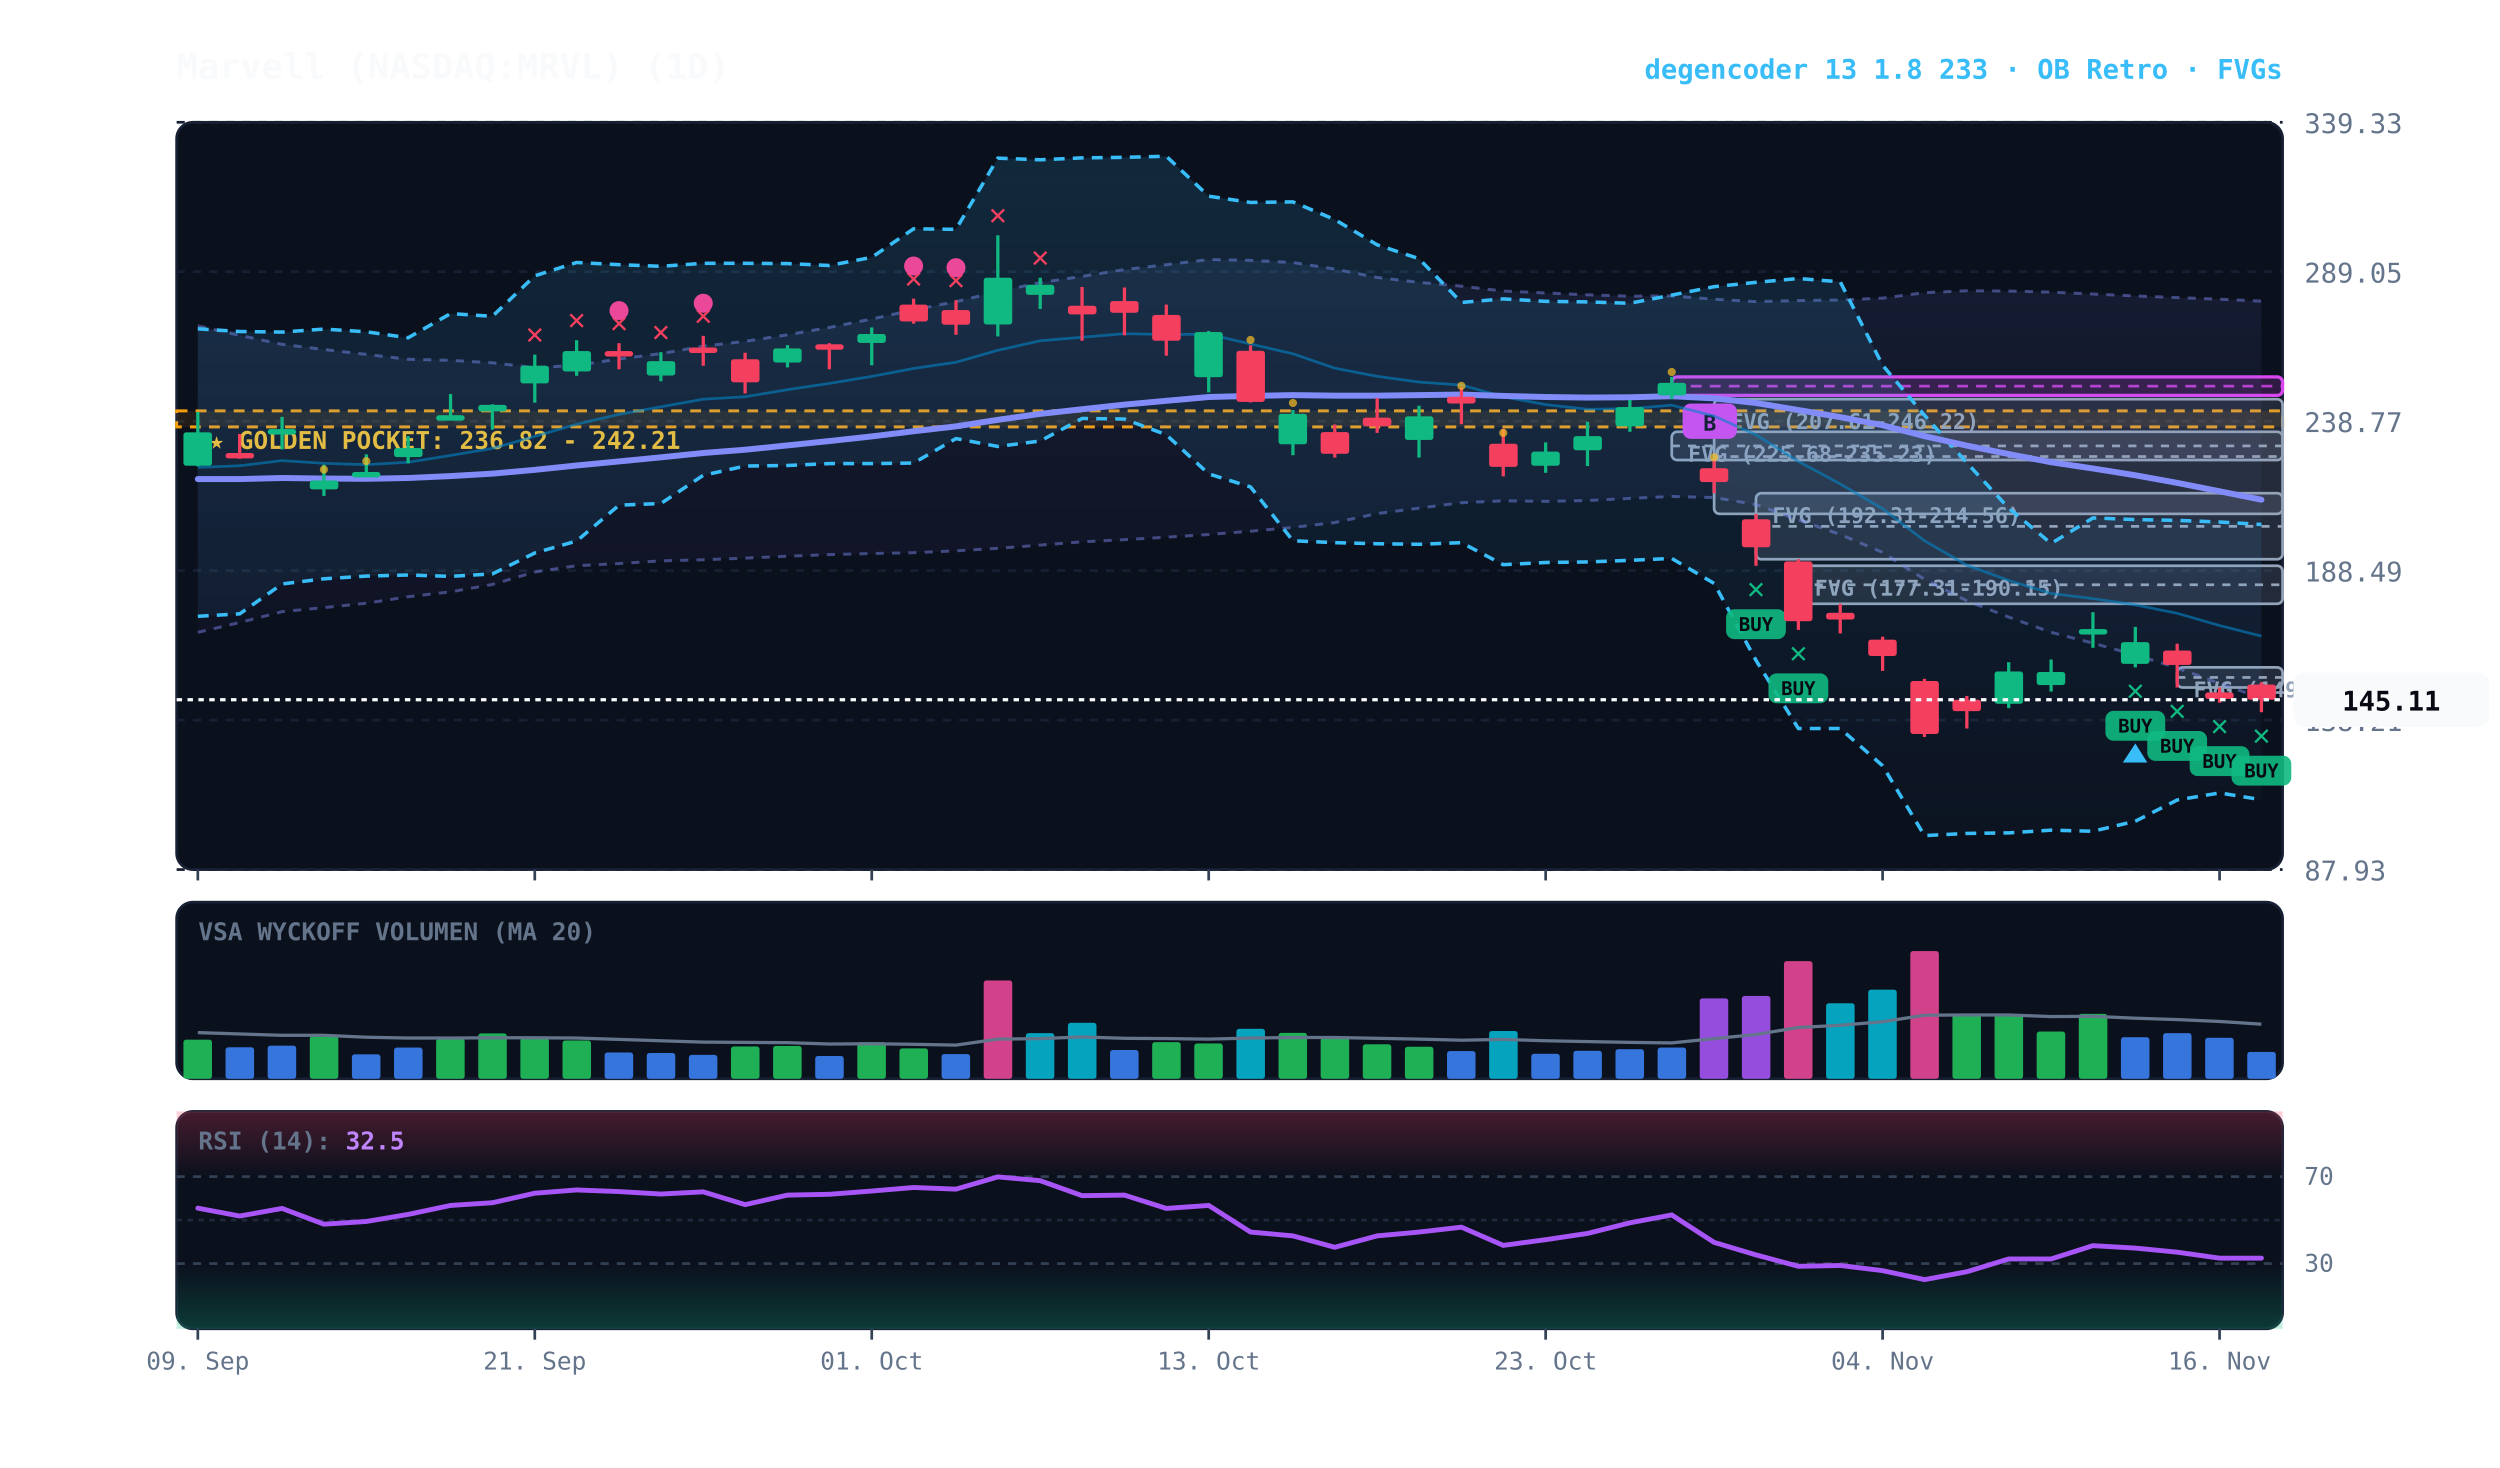
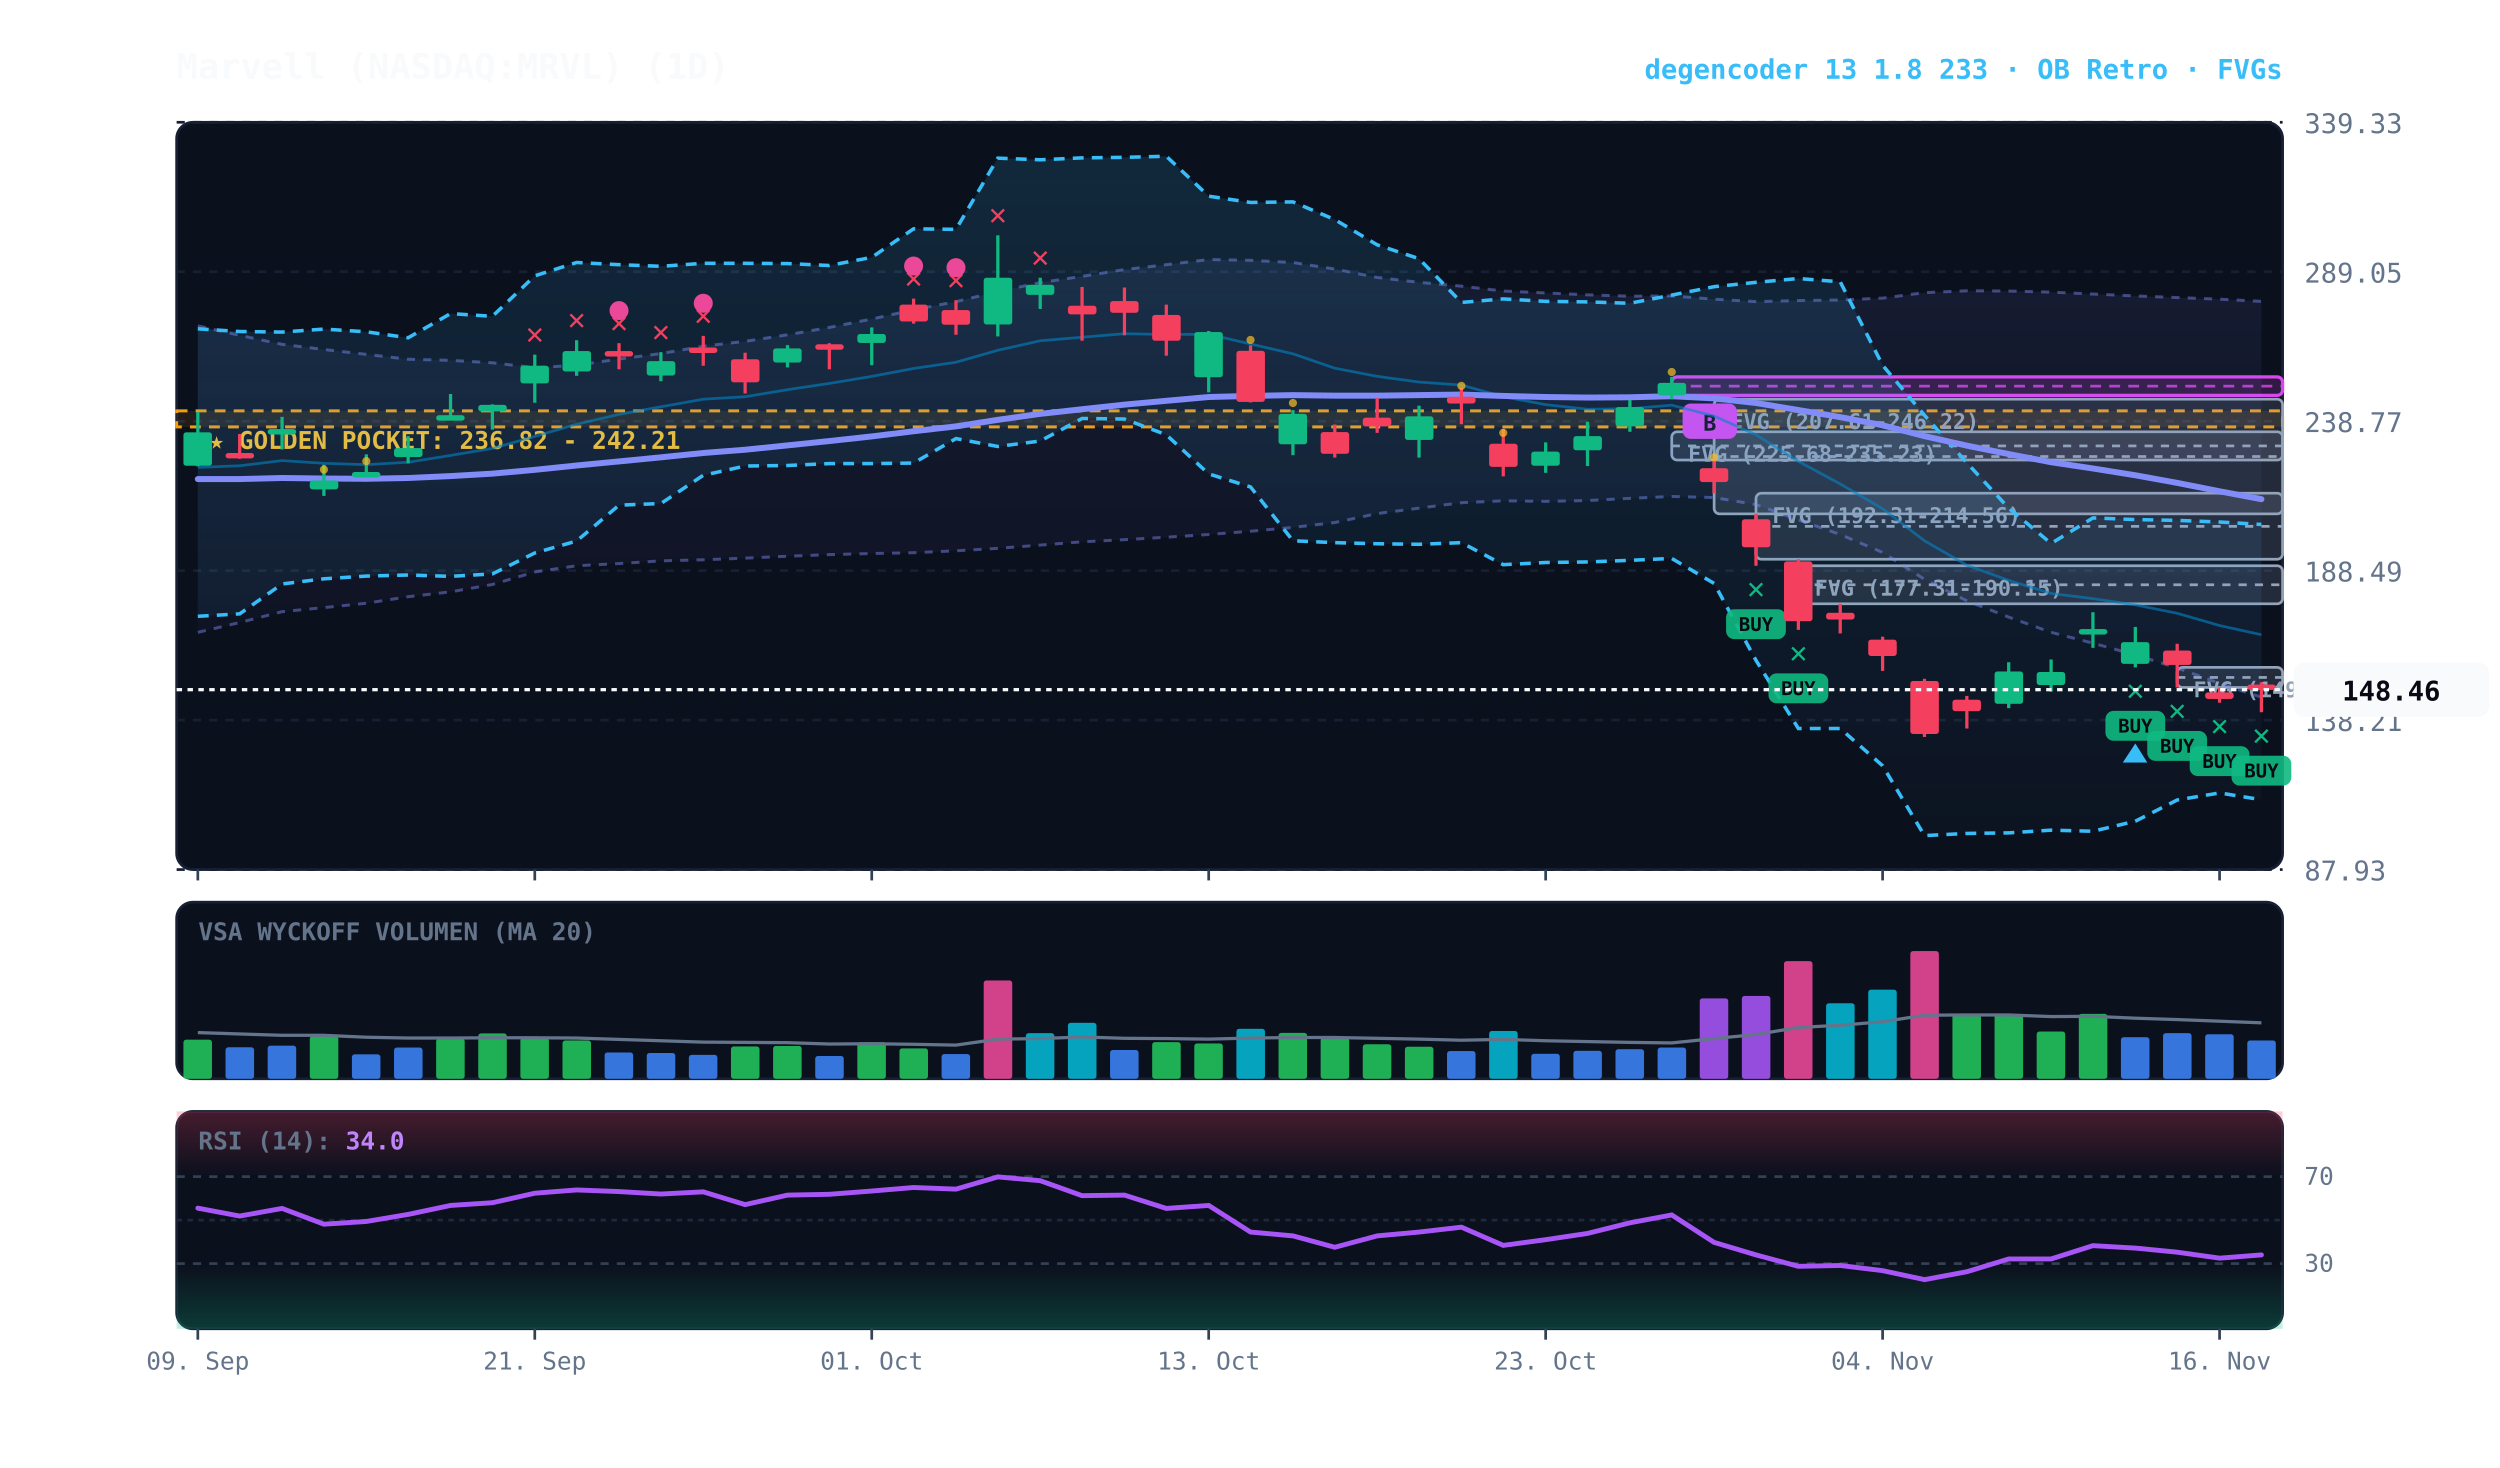
<svg xmlns="http://www.w3.org/2000/svg" viewBox="0 0 920 540" width="100%" height="100%" style="background:#070a13; font-family:'JetBrains Mono', monospace;">
  <defs>
    <linearGradient id="cloud-grad" x1="0%" y1="0%" x2="0%" y2="100%">
      <stop offset="0%" stop-color="#38bdf8" stop-opacity="0.14" />
      <stop offset="100%" stop-color="#38bdf8" stop-opacity="0.02" />
    </linearGradient>
    <linearGradient id="rfe-cloud" x1="0%" y1="0%" x2="0%" y2="100%">
      <stop offset="0%" stop-color="#818cf8" stop-opacity="0.09" />
      <stop offset="100%" stop-color="#818cf8" stop-opacity="0.02" />
    </linearGradient>
    <linearGradient id="rsi-overbought" x1="0%" y1="0%" x2="0%" y2="100%">
      <stop offset="0%" stop-color="#f43f5e" stop-opacity="0.25" />
      <stop offset="100%" stop-color="#f43f5e" stop-opacity="0.0" />
    </linearGradient>
    <linearGradient id="rsi-oversold" x1="0%" y1="0%" x2="0%" y2="100%">
      <stop offset="0%" stop-color="#10b981" stop-opacity="0.0" />
      <stop offset="100%" stop-color="#10b981" stop-opacity="0.25" />
    </linearGradient>
  </defs>
  <rect x="65" y="45" width="775" height="275" fill="#0b101d" rx="6" stroke="#172033" stroke-width="1" />
  <rect x="65" y="332" width="775" height="65" fill="#0b101d" rx="6" stroke="#172033" stroke-width="1" />
  <rect x="65" y="409" width="775" height="80" fill="#0b101d" rx="6" stroke="#172033" stroke-width="1" />
  <line x1="65" y1="320.0" x2="840" y2="320.0" stroke="#172033" stroke-dasharray="3,3" stroke-width="1" />
  <text x="848" y="324.0" fill="#64748b" font-size="10" text-anchor="start">87.93</text>
  <line x1="65" y1="265.0" x2="840" y2="265.0" stroke="#172033" stroke-dasharray="3,3" stroke-width="1" />
  <text x="848" y="269.0" fill="#64748b" font-size="10" text-anchor="start">138.21</text>
  <line x1="65" y1="210.0" x2="840" y2="210.0" stroke="#172033" stroke-dasharray="3,3" stroke-width="1" />
  <text x="848" y="214.0" fill="#64748b" font-size="10" text-anchor="start">188.49</text>
  <line x1="65" y1="155.0" x2="840" y2="155.0" stroke="#172033" stroke-dasharray="3,3" stroke-width="1" />
  <text x="848" y="159.0" fill="#64748b" font-size="10" text-anchor="start">238.77</text>
  <line x1="65" y1="100.0" x2="840" y2="100.0" stroke="#172033" stroke-dasharray="3,3" stroke-width="1" />
  <text x="848" y="104.0" fill="#64748b" font-size="10" text-anchor="start">289.05</text>
  <line x1="65" y1="45.0" x2="840" y2="45.0" stroke="#172033" stroke-dasharray="3,3" stroke-width="1" />
  <text x="848" y="49.0" fill="#64748b" font-size="10" text-anchor="start">339.33</text>
  <rect x="65" y="151.2" width="775" height="5.9" fill="rgba(245, 158, 11, 0.10)" stroke="#f59e0b" stroke-dasharray="4,3" stroke-width="1.1" />
  <text x="77" y="165.2" fill="#fbbf24" font-size="9" font-weight="bold">★ GOLDEN POCKET: 236.82 - 242.21</text>
  <rect x="801.2" y="245.6" width="38.8" height="7.4" fill="rgba(148, 163, 184, 0.18)" stroke="#94a3b8" stroke-width="1" rx="2" />
  <line x1="801.2" y1="249.3" x2="840" y2="249.3" stroke="#94a3b8" stroke-dasharray="3,3" stroke-width="1" />
  <text x="807.2" y="256.6" fill="#94a3b8" font-size="8" font-weight="bold">FVG (149.16-155.97)</text>
  <rect x="661.8" y="208.2" width="178.2" height="14.0" fill="rgba(148, 163, 184, 0.18)" stroke="#94a3b8" stroke-width="1" rx="2" />
  <line x1="661.8" y1="215.2" x2="840" y2="215.2" stroke="#94a3b8" stroke-dasharray="3,3" stroke-width="1" />
  <text x="667.8" y="219.2" fill="#94a3b8" font-size="8" font-weight="bold">FVG (177.31-190.15)</text>
  <rect x="646.2" y="181.5" width="193.8" height="24.3" fill="rgba(148, 163, 184, 0.18)" stroke="#94a3b8" stroke-width="1" rx="2" />
  <line x1="646.2" y1="193.7" x2="840" y2="193.7" stroke="#94a3b8" stroke-dasharray="3,3" stroke-width="1" />
  <text x="652.2" y="192.5" fill="#94a3b8" font-size="8" font-weight="bold">FVG (192.31-214.56)</text>
  <rect x="630.8" y="146.9" width="209.2" height="42.2" fill="rgba(148, 163, 184, 0.18)" stroke="#94a3b8" stroke-width="1" rx="2" />
  <line x1="630.8" y1="168.0" x2="840" y2="168.0" stroke="#94a3b8" stroke-dasharray="3,3" stroke-width="1" />
  <text x="636.8" y="157.9" fill="#94a3b8" font-size="8" font-weight="bold">FVG (207.61-246.22)</text>
  <rect x="615.2" y="158.9" width="224.8" height="10.4" fill="rgba(148, 163, 184, 0.18)" stroke="#94a3b8" stroke-width="1" rx="2" />
  <line x1="615.2" y1="164.1" x2="840" y2="164.1" stroke="#94a3b8" stroke-dasharray="3,3" stroke-width="1" />
  <text x="621.2" y="169.9" fill="#94a3b8" font-size="8" font-weight="bold">FVG (225.68-235.23)</text>
  <rect x="615.2" y="138.7" width="224.8" height="6.8" fill="rgba(217, 70, 239, 0.18)" stroke="#d946ef" stroke-width="1.2" rx="2" />
  <line x1="615.2" y1="142.1" x2="840" y2="142.1" stroke="#d946ef" stroke-dasharray="4,3" stroke-width="1.0" opacity="0.8" />
  <rect x="619.2" y="148.5" width="20" height="13" fill="#d946ef" rx="3" />
  <text x="629.2" y="158.5" fill="#070a13" font-size="8" font-weight="bold" text-anchor="middle">B</text>
-   <polygon points="72.8,119.9 88.2,123.4 103.8,126.7 119.2,128.6 134.8,130.4 150.2,132.2 165.8,132.6 181.2,133.5 196.8,135.3 212.2,134.4 227.8,132.1 243.2,130.1 258.8,127.4 274.2,125.6 289.8,123.2 305.2,120.5 320.8,117.4 336.2,114.0 351.8,111.0 367.2,107.3 382.8,104.0 398.2,101.7 413.8,99.2 429.2,97.4 444.8,95.5 460.2,95.8 475.8,96.6 491.2,99.0 506.8,102.1 522.2,103.9 537.8,105.3 553.2,107.1 568.8,107.8 584.2,108.5 599.8,109.0 615.2,108.9 630.8,110.1 646.2,111.0 661.8,110.6 677.2,110.4 692.8,109.7 708.2,107.7 723.8,107.0 739.2,107.1 754.8,107.5 770.2,108.2 785.8,108.9 801.2,109.5 816.8,110.1 832.2,110.8 832.2,256.9 816.8,251.5 801.2,245.8 785.8,241.0 770.2,236.7 754.8,232.7 739.2,227.1 723.8,221.1 708.2,213.2 692.8,203.3 677.2,196.7 661.8,191.3 646.2,185.7 630.8,183.1 615.2,182.7 599.8,183.4 584.2,184.2 568.8,184.5 553.2,184.3 537.8,185.0 522.2,187.0 506.8,189.0 491.2,192.3 475.8,194.1 460.2,195.5 444.8,196.7 429.2,197.7 413.8,198.6 398.2,199.4 382.8,200.6 367.2,201.8 351.8,202.7 336.2,203.4 320.8,203.7 305.2,204.1 289.8,204.7 274.2,205.4 258.8,206.0 243.2,206.4 227.8,207.4 212.2,208.2 196.8,210.5 181.2,215.1 165.8,217.8 150.2,219.6 134.8,222.0 119.2,223.6 103.8,225.1 88.2,229.1 72.8,232.7" fill="url(#rfe-cloud)" />
-   <polyline points="72.8,119.9 88.2,123.4 103.8,126.7 119.2,128.6 134.8,130.4 150.2,132.2 165.8,132.6 181.2,133.5 196.8,135.3 212.2,134.4 227.8,132.1 243.2,130.1 258.8,127.4 274.2,125.6 289.8,123.2 305.2,120.5 320.8,117.4 336.2,114.0 351.8,111.0 367.2,107.3 382.8,104.0 398.2,101.7 413.8,99.2 429.2,97.4 444.8,95.5 460.2,95.8 475.8,96.6 491.2,99.0 506.8,102.1 522.2,103.9 537.8,105.3 553.2,107.1 568.8,107.8 584.2,108.5 599.8,109.0 615.2,108.9 630.8,110.1 646.2,111.0 661.8,110.6 677.2,110.4 692.8,109.7 708.2,107.7 723.8,107.0 739.2,107.1 754.8,107.5 770.2,108.2 785.8,108.9 801.2,109.5 816.8,110.1 832.2,110.8" fill="none" stroke="#818cf8" stroke-width="1.1" stroke-opacity="0.45" stroke-dasharray="3,3" />
-   <polyline points="72.8,232.7 88.2,229.1 103.8,225.1 119.2,223.6 134.8,222.0 150.2,219.6 165.8,217.8 181.2,215.1 196.8,210.5 212.2,208.2 227.8,207.4 243.2,206.4 258.8,206.0 274.2,205.4 289.8,204.7 305.2,204.1 320.8,203.7 336.2,203.4 351.8,202.7 367.2,201.8 382.8,200.6 398.2,199.4 413.8,198.6 429.2,197.7 444.8,196.7 460.2,195.5 475.8,194.1 491.2,192.3 506.8,189.0 522.2,187.0 537.8,185.0 553.2,184.3 568.8,184.5 584.2,184.2 599.8,183.4 615.2,182.7 630.8,183.1 646.2,185.7 661.8,191.3 677.2,196.7 692.8,203.3 708.2,213.2 723.8,221.1 739.2,227.1 754.8,232.7 770.2,236.7 785.8,241.0 801.2,245.8 816.8,251.5 832.2,256.9" fill="none" stroke="#818cf8" stroke-width="1.1" stroke-opacity="0.45" stroke-dasharray="3,3" />
+   <polygon points="72.8,119.9 88.2,123.4 103.8,126.7 119.2,128.6 134.8,130.4 150.2,132.2 165.8,132.6 181.2,133.5 196.8,135.3 212.2,134.4 227.8,132.1 243.2,130.1 258.8,127.4 274.2,125.6 289.8,123.2 305.2,120.5 320.8,117.4 336.2,114.0 351.8,111.0 367.2,107.3 382.8,104.0 398.2,101.7 413.8,99.2 429.2,97.4 444.8,95.5 460.2,95.8 475.8,96.6 491.2,99.0 506.8,102.1 522.2,103.9 537.8,105.3 553.2,107.1 568.8,107.8 584.2,108.5 599.8,109.0 615.2,108.9 630.8,110.1 646.2,111.0 661.8,110.6 677.2,110.4 692.8,109.7 708.2,107.7 723.8,107.0 739.2,107.1 754.8,107.5 770.2,108.2 785.8,108.9 801.2,109.5 816.8,110.1 832.2,110.9 832.2,256.6 816.8,251.5 801.2,245.8 785.8,241.0 770.2,236.7 754.8,232.7 739.2,227.1 723.8,221.1 708.2,213.2 692.8,203.3 677.2,196.7 661.8,191.3 646.2,185.7 630.8,183.1 615.2,182.7 599.8,183.4 584.2,184.2 568.8,184.5 553.2,184.3 537.8,185.0 522.2,187.0 506.8,189.0 491.2,192.3 475.8,194.1 460.2,195.5 444.8,196.7 429.2,197.7 413.8,198.6 398.2,199.4 382.8,200.6 367.2,201.8 351.8,202.7 336.2,203.4 320.8,203.7 305.2,204.1 289.8,204.7 274.2,205.4 258.8,206.0 243.2,206.4 227.8,207.4 212.2,208.2 196.8,210.5 181.2,215.1 165.8,217.8 150.2,219.6 134.8,222.0 119.2,223.6 103.8,225.1 88.2,229.1 72.8,232.7" fill="url(#rfe-cloud)" />
+   <polyline points="72.8,119.9 88.2,123.4 103.8,126.7 119.2,128.6 134.8,130.4 150.2,132.2 165.8,132.6 181.2,133.5 196.8,135.3 212.2,134.4 227.8,132.1 243.2,130.1 258.8,127.4 274.2,125.6 289.8,123.2 305.2,120.5 320.8,117.4 336.2,114.0 351.8,111.0 367.2,107.3 382.8,104.0 398.2,101.7 413.8,99.2 429.2,97.4 444.8,95.5 460.2,95.8 475.8,96.6 491.2,99.0 506.8,102.1 522.2,103.9 537.8,105.3 553.2,107.1 568.8,107.8 584.2,108.5 599.8,109.0 615.2,108.9 630.8,110.1 646.2,111.0 661.8,110.6 677.2,110.4 692.8,109.7 708.2,107.7 723.8,107.0 739.2,107.1 754.8,107.5 770.2,108.2 785.8,108.9 801.2,109.5 816.8,110.1 832.2,110.9" fill="none" stroke="#818cf8" stroke-width="1.1" stroke-opacity="0.45" stroke-dasharray="3,3" />
+   <polyline points="72.8,232.7 88.2,229.1 103.8,225.1 119.2,223.6 134.8,222.0 150.2,219.6 165.8,217.8 181.2,215.1 196.8,210.5 212.2,208.2 227.8,207.4 243.2,206.4 258.8,206.0 274.2,205.4 289.8,204.7 305.2,204.1 320.8,203.7 336.2,203.4 351.8,202.7 367.2,201.8 382.8,200.6 398.2,199.4 413.8,198.6 429.2,197.7 444.8,196.7 460.2,195.5 475.8,194.1 491.2,192.3 506.8,189.0 522.2,187.0 537.8,185.0 553.2,184.3 568.8,184.5 584.2,184.2 599.8,183.4 615.2,182.7 630.8,183.1 646.2,185.7 661.8,191.3 677.2,196.7 692.8,203.3 708.2,213.2 723.8,221.1 739.2,227.1 754.8,232.7 770.2,236.7 785.8,241.0 801.2,245.8 816.8,251.5 832.2,256.6" fill="none" stroke="#818cf8" stroke-width="1.1" stroke-opacity="0.45" stroke-dasharray="3,3" />
  <polygon points="72.8,121.0 88.2,122.0 103.8,122.2 119.2,121.1 134.8,122.1 150.2,124.3 165.8,115.4 181.2,116.4 196.8,101.5 212.2,96.6 227.8,97.4 243.2,98.0 258.8,96.9 274.2,96.9 289.8,97.0 305.2,97.7 320.8,94.7 336.2,84.2 351.8,84.4 367.2,58.2 382.8,58.8 398.2,58.1 413.8,57.9 429.2,57.5 444.8,72.2 460.2,74.5 475.8,74.3 491.2,80.8 506.8,90.1 522.2,95.2 537.8,111.3 553.2,110.0 568.8,110.9 584.2,111.1 599.8,111.6 615.2,108.6 630.8,105.5 646.2,103.9 661.8,102.5 677.2,103.7 692.8,134.4 708.2,152.8 723.8,170.3 739.2,187.0 754.8,200.0 770.2,190.6 785.8,191.2 801.2,191.5 816.8,192.1 832.2,193.0 832.2,294.3 816.8,291.8 801.2,294.4 785.8,302.2 770.2,305.9 754.8,305.5 739.2,306.5 723.8,306.7 708.2,307.5 692.8,281.8 677.2,268.1 661.8,268.1 646.2,243.0 630.8,214.7 615.2,205.5 599.8,206.2 584.2,206.8 568.8,207.0 553.2,207.8 537.8,199.7 522.2,200.3 506.8,200.1 491.2,199.7 475.8,199.0 460.2,179.2 444.8,174.4 429.2,160.0 413.8,154.2 398.2,154.0 382.8,162.3 367.2,164.3 351.8,161.4 336.2,170.4 320.8,170.6 305.2,170.6 289.8,171.3 274.2,171.5 258.8,174.9 243.2,185.3 227.8,185.9 212.2,199.1 196.8,203.5 181.2,211.2 165.8,212.1 150.2,211.6 134.8,212.0 119.2,213.0 103.8,214.9 88.2,225.9 72.8,226.8" fill="url(#cloud-grad)" />
  <polyline points="72.8,121.0 88.2,122.0 103.8,122.2 119.2,121.1 134.8,122.1 150.2,124.3 165.8,115.4 181.2,116.4 196.8,101.5 212.2,96.6 227.8,97.4 243.2,98.0 258.8,96.9 274.2,96.9 289.8,97.0 305.2,97.7 320.8,94.7 336.2,84.2 351.8,84.4 367.2,58.2 382.8,58.8 398.2,58.1 413.8,57.9 429.2,57.5 444.8,72.2 460.2,74.5 475.8,74.3 491.2,80.8 506.8,90.1 522.2,95.2 537.8,111.3 553.2,110.0 568.8,110.9 584.2,111.1 599.8,111.6 615.2,108.6 630.8,105.5 646.2,103.9 661.8,102.5 677.2,103.7 692.8,134.4 708.2,152.8 723.8,170.3 739.2,187.0 754.8,200.0 770.2,190.6 785.8,191.2 801.2,191.5 816.8,192.1 832.2,193.0" fill="none" stroke="#38bdf8" stroke-width="1.3" stroke-dasharray="4,3" />
  <polyline points="72.8,226.8 88.2,225.9 103.8,214.9 119.2,213.0 134.8,212.0 150.2,211.6 165.8,212.1 181.2,211.2 196.8,203.5 212.2,199.1 227.8,185.9 243.2,185.3 258.8,174.9 274.2,171.5 289.8,171.3 305.2,170.6 320.8,170.6 336.2,170.4 351.8,161.4 367.2,164.3 382.8,162.3 398.2,154.0 413.8,154.2 429.2,160.0 444.8,174.4 460.2,179.2 475.8,199.0 491.2,199.7 506.8,200.1 522.2,200.3 537.8,199.7 553.2,207.8 568.8,207.0 584.2,206.8 599.8,206.2 615.2,205.5 630.8,214.7 646.2,243.0 661.8,268.1 677.2,268.1 692.8,281.8 708.2,307.5 723.8,306.7 739.2,306.5 754.8,305.5 770.2,305.9 785.8,302.2 801.2,294.4 816.8,291.8 832.2,294.3" fill="none" stroke="#38bdf8" stroke-width="1.3" stroke-dasharray="4,3" />
-   <polyline points="72.8,172.0 88.2,171.4 103.8,169.5 119.2,170.5 134.8,171.0 150.2,170.1 165.8,167.6 181.2,165.0 196.8,160.6 212.2,156.1 227.8,152.5 243.2,149.7 258.8,146.9 274.2,146.0 289.8,143.4 305.2,141.1 320.8,138.5 336.2,135.6 351.8,133.3 367.2,128.9 382.8,125.4 398.2,124.1 413.8,122.8 429.2,123.1 444.8,123.0 460.2,126.6 475.8,130.2 491.2,135.5 506.8,138.5 522.2,140.6 537.8,141.7 553.2,146.0 568.8,148.9 584.2,150.6 599.8,150.4 615.2,149.1 630.8,153.1 646.2,160.0 661.8,169.8 677.2,178.1 692.8,187.2 708.2,199.0 723.8,208.0 739.2,213.6 754.8,218.4 770.2,220.3 785.8,222.6 801.2,225.7 816.8,230.2 832.2,234.1" fill="none" stroke="#0284c7" stroke-width="1.0" stroke-opacity="0.6" />
-   <polyline points="72.8,176.3 88.2,176.3 103.8,175.9 119.2,176.1 134.8,176.2 150.2,175.9 165.8,175.2 181.2,174.3 196.8,172.9 212.2,171.3 227.8,169.8 243.2,168.3 258.8,166.7 274.2,165.5 289.8,163.9 305.2,162.3 320.8,160.6 336.2,158.7 351.8,156.9 367.2,154.5 382.8,152.3 398.2,150.6 413.8,148.9 429.2,147.5 444.8,146.1 460.2,145.7 475.8,145.4 491.2,145.6 506.8,145.6 522.2,145.4 537.8,145.2 553.2,145.7 568.8,146.1 584.2,146.3 599.8,146.2 615.2,145.8 630.8,146.6 646.2,148.3 661.8,150.9 677.2,153.5 692.8,156.5 708.2,160.5 723.8,164.0 739.2,167.1 754.8,170.1 770.2,172.4 785.8,174.9 801.2,177.7 816.8,180.8 832.2,183.9" fill="none" stroke="#818cf8" stroke-width="2.2" stroke-linecap="round" />
+   <polyline points="72.8,172.0 88.2,171.4 103.8,169.5 119.2,170.5 134.8,171.0 150.2,170.1 165.8,167.6 181.2,165.0 196.8,160.6 212.2,156.1 227.8,152.5 243.2,149.7 258.8,146.9 274.2,146.0 289.8,143.4 305.2,141.1 320.8,138.5 336.2,135.6 351.8,133.3 367.2,128.9 382.8,125.4 398.2,124.1 413.8,122.8 429.2,123.1 444.8,123.0 460.2,126.6 475.8,130.2 491.2,135.5 506.8,138.5 522.2,140.6 537.8,141.7 553.2,146.0 568.8,148.9 584.2,150.6 599.8,150.4 615.2,149.1 630.8,153.1 646.2,160.0 661.8,169.8 677.2,178.1 692.8,187.2 708.2,199.0 723.8,208.0 739.2,213.6 754.8,218.4 770.2,220.3 785.8,222.6 801.2,225.7 816.8,230.2 832.2,233.6" fill="none" stroke="#0284c7" stroke-width="1.0" stroke-opacity="0.6" />
+   <polyline points="72.8,176.3 88.2,176.3 103.8,175.9 119.2,176.1 134.8,176.2 150.2,175.9 165.8,175.2 181.2,174.3 196.8,172.9 212.2,171.3 227.8,169.8 243.2,168.3 258.8,166.7 274.2,165.5 289.8,163.9 305.2,162.3 320.8,160.6 336.2,158.7 351.8,156.9 367.2,154.5 382.8,152.3 398.2,150.6 413.8,148.9 429.2,147.5 444.8,146.1 460.2,145.7 475.8,145.4 491.2,145.6 506.8,145.6 522.2,145.4 537.8,145.2 553.2,145.7 568.8,146.1 584.2,146.3 599.8,146.2 615.2,145.8 630.8,146.6 646.2,148.3 661.8,150.9 677.2,153.5 692.8,156.5 708.2,160.5 723.8,164.0 739.2,167.1 754.8,170.1 770.2,172.4 785.8,174.9 801.2,177.7 816.8,180.8 832.2,183.7" fill="none" stroke="#818cf8" stroke-width="2.2" stroke-linecap="round" />
  <line x1="72.8" y1="151.6" x2="72.8" y2="171.6" stroke="#10b981" stroke-width="1.2" />
  <rect x="67.5" y="159.1" width="10.5" height="12.3" fill="#10b981" rx="1" />
  <line x1="88.2" y1="159.7" x2="88.2" y2="168.8" stroke="#f43f5e" stroke-width="1.2" />
  <rect x="83.0" y="166.7" width="10.5" height="2.0" fill="#f43f5e" rx="1" />
  <line x1="103.8" y1="153.4" x2="103.8" y2="165.4" stroke="#10b981" stroke-width="1.2" />
  <rect x="98.5" y="157.9" width="10.5" height="2.0" fill="#10b981" rx="1" />
  <line x1="119.2" y1="171.0" x2="119.2" y2="182.5" stroke="#10b981" stroke-width="1.2" />
  <rect x="114.0" y="176.8" width="10.5" height="3.3" fill="#10b981" rx="1" />
  <circle cx="119.2" cy="172.8" r="1.5" fill="#fbbf24" opacity="0.7" />
  <line x1="134.8" y1="167.2" x2="134.8" y2="174.5" stroke="#10b981" stroke-width="1.2" />
  <rect x="129.5" y="173.7" width="10.5" height="2.0" fill="#10b981" rx="1" />
  <circle cx="134.8" cy="169.7" r="1.5" fill="#fbbf24" opacity="0.7" />
  <line x1="150.2" y1="160.5" x2="150.2" y2="170.5" stroke="#10b981" stroke-width="1.2" />
  <rect x="145.0" y="164.9" width="10.5" height="3.3" fill="#10b981" rx="1" />
  <line x1="165.8" y1="145.0" x2="165.8" y2="153.7" stroke="#10b981" stroke-width="1.2" />
  <rect x="160.5" y="152.8" width="10.5" height="2.0" fill="#10b981" rx="1" />
  <line x1="181.2" y1="148.8" x2="181.2" y2="158.1" stroke="#10b981" stroke-width="1.2" />
  <rect x="176.0" y="149.0" width="10.5" height="2.4" fill="#10b981" rx="1" />
  <line x1="196.8" y1="130.5" x2="196.8" y2="148.2" stroke="#10b981" stroke-width="1.2" />
  <rect x="191.5" y="134.6" width="10.5" height="6.5" fill="#10b981" rx="1" />
  <text x="196.8" y="126.5" fill="#f43f5e" font-size="11" font-weight="bold" text-anchor="middle">✕</text>
  <line x1="212.2" y1="125.2" x2="212.2" y2="138.3" stroke="#10b981" stroke-width="1.2" />
  <rect x="207.0" y="129.2" width="10.5" height="7.5" fill="#10b981" rx="1" />
  <text x="212.2" y="121.2" fill="#f43f5e" font-size="11" font-weight="bold" text-anchor="middle">✕</text>
  <line x1="227.8" y1="126.3" x2="227.8" y2="135.9" stroke="#f43f5e" stroke-width="1.2" />
  <rect x="222.5" y="129.2" width="10.5" height="2.0" fill="#f43f5e" rx="1" />
  <text x="227.8" y="122.3" fill="#f43f5e" font-size="11" font-weight="bold" text-anchor="middle">✕</text>
  <circle cx="227.8" cy="114.3" r="3.5" fill="#ec4899" />
  <line x1="243.2" y1="129.6" x2="243.2" y2="140.3" stroke="#10b981" stroke-width="1.2" />
  <rect x="238.0" y="132.9" width="10.5" height="5.3" fill="#10b981" rx="1" />
  <text x="243.2" y="125.6" fill="#f43f5e" font-size="11" font-weight="bold" text-anchor="middle">✕</text>
  <line x1="258.8" y1="123.6" x2="258.8" y2="134.6" stroke="#f43f5e" stroke-width="1.2" />
  <rect x="253.5" y="127.9" width="10.5" height="2.0" fill="#f43f5e" rx="1" />
  <text x="258.8" y="119.6" fill="#f43f5e" font-size="11" font-weight="bold" text-anchor="middle">✕</text>
  <circle cx="258.8" cy="111.6" r="3.5" fill="#ec4899" />
  <line x1="274.2" y1="129.8" x2="274.2" y2="144.8" stroke="#f43f5e" stroke-width="1.2" />
  <rect x="269.0" y="132.2" width="10.5" height="8.5" fill="#f43f5e" rx="1" />
  <line x1="289.8" y1="127.0" x2="289.8" y2="135.2" stroke="#10b981" stroke-width="1.2" />
  <rect x="284.5" y="128.2" width="10.5" height="5.2" fill="#10b981" rx="1" />
  <line x1="305.2" y1="126.3" x2="305.2" y2="135.9" stroke="#f43f5e" stroke-width="1.2" />
  <rect x="300.0" y="126.7" width="10.5" height="2.0" fill="#f43f5e" rx="1" />
  <line x1="320.8" y1="120.5" x2="320.8" y2="134.4" stroke="#10b981" stroke-width="1.2" />
  <rect x="315.5" y="122.9" width="10.5" height="3.3" fill="#10b981" rx="1" />
  <line x1="336.2" y1="109.9" x2="336.2" y2="119.1" stroke="#f43f5e" stroke-width="1.2" />
  <rect x="331.0" y="112.1" width="10.5" height="6.2" fill="#f43f5e" rx="1" />
  <text x="336.2" y="105.9" fill="#f43f5e" font-size="11" font-weight="bold" text-anchor="middle">✕</text>
  <circle cx="336.2" cy="97.9" r="3.5" fill="#ec4899" />
  <line x1="351.8" y1="110.5" x2="351.8" y2="123.2" stroke="#f43f5e" stroke-width="1.2" />
  <rect x="346.5" y="114.1" width="10.5" height="5.4" fill="#f43f5e" rx="1" />
  <text x="351.8" y="106.5" fill="#f43f5e" font-size="11" font-weight="bold" text-anchor="middle">✕</text>
  <circle cx="351.8" cy="98.5" r="3.5" fill="#ec4899" />
  <line x1="367.2" y1="86.6" x2="367.2" y2="123.8" stroke="#10b981" stroke-width="1.2" />
  <rect x="362.0" y="102.2" width="10.5" height="17.2" fill="#10b981" rx="1" />
  <text x="367.2" y="82.6" fill="#f43f5e" font-size="11" font-weight="bold" text-anchor="middle">✕</text>
  <line x1="382.8" y1="102.2" x2="382.8" y2="113.7" stroke="#10b981" stroke-width="1.2" />
  <rect x="377.5" y="104.8" width="10.5" height="3.7" fill="#10b981" rx="1" />
  <text x="382.8" y="98.2" fill="#f43f5e" font-size="11" font-weight="bold" text-anchor="middle">✕</text>
  <line x1="398.2" y1="105.6" x2="398.2" y2="125.4" stroke="#f43f5e" stroke-width="1.2" />
  <rect x="393.0" y="112.5" width="10.5" height="3.2" fill="#f43f5e" rx="1" />
  <line x1="413.8" y1="105.8" x2="413.8" y2="123.4" stroke="#f43f5e" stroke-width="1.2" />
  <rect x="408.5" y="110.8" width="10.5" height="4.3" fill="#f43f5e" rx="1" />
  <line x1="429.2" y1="112.1" x2="429.2" y2="130.9" stroke="#f43f5e" stroke-width="1.2" />
  <rect x="424.0" y="115.9" width="10.5" height="9.5" fill="#f43f5e" rx="1" />
  <line x1="444.8" y1="121.8" x2="444.8" y2="144.4" stroke="#10b981" stroke-width="1.2" />
  <rect x="439.5" y="122.2" width="10.5" height="16.6" fill="#10b981" rx="1" />
  <line x1="460.2" y1="127.1" x2="460.2" y2="148.1" stroke="#f43f5e" stroke-width="1.2" />
  <rect x="455.0" y="129.1" width="10.5" height="18.8" fill="#f43f5e" rx="1" />
  <circle cx="460.2" cy="125.1" r="1.5" fill="#fbbf24" opacity="0.7" />
  <line x1="475.8" y1="150.9" x2="475.8" y2="167.5" stroke="#10b981" stroke-width="1.2" />
  <rect x="470.5" y="152.3" width="10.5" height="11.2" fill="#10b981" rx="1" />
  <circle cx="475.8" cy="148.3" r="1.5" fill="#fbbf24" opacity="0.7" />
  <line x1="491.2" y1="156.2" x2="491.2" y2="168.4" stroke="#f43f5e" stroke-width="1.2" />
  <rect x="486.0" y="159.0" width="10.5" height="8.0" fill="#f43f5e" rx="1" />
  <line x1="506.8" y1="146.5" x2="506.8" y2="159.3" stroke="#f43f5e" stroke-width="1.2" />
  <rect x="501.5" y="153.7" width="10.5" height="3.2" fill="#f43f5e" rx="1" />
  <line x1="522.2" y1="149.3" x2="522.2" y2="168.4" stroke="#10b981" stroke-width="1.2" />
  <rect x="517.0" y="153.2" width="10.5" height="8.7" fill="#10b981" rx="1" />
  <line x1="537.8" y1="142.6" x2="537.8" y2="156.1" stroke="#f43f5e" stroke-width="1.2" />
  <rect x="532.5" y="146.0" width="10.5" height="2.5" fill="#f43f5e" rx="1" />
  <circle cx="537.8" cy="142.0" r="1.5" fill="#fbbf24" opacity="0.7" />
  <line x1="553.2" y1="157.8" x2="553.2" y2="175.3" stroke="#f43f5e" stroke-width="1.2" />
  <rect x="548.0" y="163.3" width="10.5" height="8.5" fill="#f43f5e" rx="1" />
  <circle cx="553.2" cy="159.3" r="1.5" fill="#fbbf24" opacity="0.7" />
  <line x1="568.8" y1="162.8" x2="568.8" y2="174.0" stroke="#10b981" stroke-width="1.2" />
  <rect x="563.5" y="166.2" width="10.5" height="5.2" fill="#10b981" rx="1" />
  <line x1="584.2" y1="155.2" x2="584.2" y2="171.5" stroke="#10b981" stroke-width="1.2" />
  <rect x="579.0" y="160.5" width="10.5" height="5.2" fill="#10b981" rx="1" />
  <line x1="599.8" y1="147.2" x2="599.8" y2="158.9" stroke="#10b981" stroke-width="1.2" />
  <rect x="594.5" y="149.8" width="10.5" height="7.1" fill="#10b981" rx="1" />
  <line x1="615.2" y1="138.7" x2="615.2" y2="146.9" stroke="#10b981" stroke-width="1.2" />
  <rect x="610.0" y="140.9" width="10.5" height="4.6" fill="#10b981" rx="1" />
  <circle cx="615.2" cy="136.9" r="1.5" fill="#fbbf24" opacity="0.7" />
  <line x1="630.8" y1="169.3" x2="630.8" y2="181.5" stroke="#f43f5e" stroke-width="1.2" />
  <rect x="625.5" y="172.3" width="10.5" height="5.1" fill="#f43f5e" rx="1" />
  <circle cx="630.8" cy="168.3" r="1.5" fill="#fbbf24" opacity="0.7" />
  <line x1="646.2" y1="189.1" x2="646.2" y2="208.2" stroke="#f43f5e" stroke-width="1.2" />
  <rect x="641.0" y="191.1" width="10.5" height="10.3" fill="#f43f5e" rx="1" />
  <text x="646.2" y="220.2" fill="#10b981" font-size="11" font-weight="bold" text-anchor="middle">✕</text>
  <rect x="635.2" y="224.2" width="22" height="11" fill="#10b981" rx="3" opacity="0.9" />
  <text x="646.2" y="232.2" fill="#070a13" font-size="7" font-weight="bold" text-anchor="middle">BUY</text>
  <line x1="661.8" y1="205.8" x2="661.8" y2="231.8" stroke="#f43f5e" stroke-width="1.2" />
  <rect x="656.5" y="206.6" width="10.5" height="22.0" fill="#f43f5e" rx="1" />
  <text x="661.8" y="243.8" fill="#10b981" font-size="11" font-weight="bold" text-anchor="middle">✕</text>
  <rect x="650.8" y="247.8" width="22" height="11" fill="#10b981" rx="3" opacity="0.9" />
  <text x="661.8" y="255.8" fill="#070a13" font-size="7" font-weight="bold" text-anchor="middle">BUY</text>
  <line x1="677.2" y1="222.2" x2="677.2" y2="233.1" stroke="#f43f5e" stroke-width="1.2" />
  <rect x="672.0" y="225.5" width="10.5" height="2.5" fill="#f43f5e" rx="1" />
  <line x1="692.8" y1="234.3" x2="692.8" y2="246.9" stroke="#f43f5e" stroke-width="1.2" />
  <rect x="687.5" y="235.4" width="10.5" height="6.0" fill="#f43f5e" rx="1" />
  <line x1="708.2" y1="249.8" x2="708.2" y2="271.2" stroke="#f43f5e" stroke-width="1.2" />
  <rect x="703.0" y="250.6" width="10.5" height="19.5" fill="#f43f5e" rx="1" />
  <line x1="723.8" y1="256.1" x2="723.8" y2="268.1" stroke="#f43f5e" stroke-width="1.2" />
  <rect x="718.5" y="257.5" width="10.5" height="4.2" fill="#f43f5e" rx="1" />
  <line x1="739.2" y1="243.7" x2="739.2" y2="260.6" stroke="#10b981" stroke-width="1.2" />
  <rect x="734.0" y="247.1" width="10.5" height="11.9" fill="#10b981" rx="1" />
  <line x1="754.8" y1="242.7" x2="754.8" y2="254.5" stroke="#10b981" stroke-width="1.2" />
  <rect x="749.5" y="247.3" width="10.5" height="4.8" fill="#10b981" rx="1" />
  <line x1="770.2" y1="225.3" x2="770.2" y2="238.4" stroke="#10b981" stroke-width="1.2" />
  <rect x="765.0" y="231.5" width="10.5" height="2.0" fill="#10b981" rx="1" />
  <line x1="785.8" y1="230.7" x2="785.8" y2="245.6" stroke="#10b981" stroke-width="1.2" />
  <rect x="780.5" y="236.3" width="10.5" height="8.0" fill="#10b981" rx="1" />
  <text x="785.8" y="257.6" fill="#10b981" font-size="11" font-weight="bold" text-anchor="middle">✕</text>
  <rect x="774.8" y="261.6" width="22" height="11" fill="#10b981" rx="3" opacity="0.9" />
  <text x="785.8" y="269.6" fill="#070a13" font-size="7" font-weight="bold" text-anchor="middle">BUY</text>
  <polygon points="785.8,273.6 781.2,280.6 790.2,280.6" fill="#38bdf8" />
  <line x1="801.2" y1="236.9" x2="801.2" y2="253.0" stroke="#f43f5e" stroke-width="1.2" />
  <rect x="796.0" y="239.4" width="10.5" height="5.3" fill="#f43f5e" rx="1" />
  <text x="801.2" y="265.0" fill="#10b981" font-size="11" font-weight="bold" text-anchor="middle">✕</text>
  <rect x="790.2" y="269.0" width="22" height="11" fill="#10b981" rx="3" opacity="0.9" />
  <text x="801.2" y="277.0" fill="#070a13" font-size="7" font-weight="bold" text-anchor="middle">BUY</text>
  <line x1="816.8" y1="253.0" x2="816.8" y2="258.6" stroke="#f43f5e" stroke-width="1.2" />
  <rect x="811.5" y="254.8" width="10.5" height="2.4" fill="#f43f5e" rx="1" />
  <text x="816.8" y="270.6" fill="#10b981" font-size="11" font-weight="bold" text-anchor="middle">✕</text>
  <rect x="805.8" y="274.6" width="22" height="11" fill="#10b981" rx="3" opacity="0.9" />
  <text x="816.8" y="282.6" fill="#070a13" font-size="7" font-weight="bold" text-anchor="middle">BUY</text>
  <line x1="832.2" y1="251.1" x2="832.2" y2="262.1" stroke="#f43f5e" stroke-width="1.2" />
-   <rect x="827.0" y="251.9" width="10.5" height="5.6" fill="#f43f5e" rx="1" />
+   <rect x="827.0" y="251.9" width="10.5" height="2.0" fill="#f43f5e" rx="1" />
  <text x="832.2" y="274.1" fill="#10b981" font-size="11" font-weight="bold" text-anchor="middle">✕</text>
  <rect x="821.2" y="278.1" width="22" height="11" fill="#10b981" rx="3" opacity="0.9" />
  <text x="832.2" y="286.1" fill="#070a13" font-size="7" font-weight="bold" text-anchor="middle">BUY</text>
-   <line x1="65" y1="257.5" x2="840" y2="257.5" stroke="#f8fafc" stroke-width="1.2" stroke-dasharray="2,2" />
-   <rect x="844" y="247.5" width="72" height="20" fill="#f8fafc" rx="4" />
-   <text x="880" y="261.5" fill="#070a13" font-size="10" font-weight="bold" text-anchor="middle">145.11</text>
+   <line x1="65" y1="253.8" x2="840" y2="253.8" stroke="#f8fafc" stroke-width="1.2" stroke-dasharray="2,2" />
+   <rect x="844" y="243.8" width="72" height="20" fill="#f8fafc" rx="4" />
+   <text x="880" y="257.8" fill="#070a13" font-size="10" font-weight="bold" text-anchor="middle">148.46</text>
  <text x="73" y="346" fill="#64748b" font-size="9" font-weight="bold">VSA WYCKOFF VOLUMEN (MA 20)</text>
  <rect x="67.5" y="382.6" width="10.5" height="14.4" fill="#22c55e" opacity="0.88" rx="1" />
  <rect x="83.0" y="385.4" width="10.5" height="11.6" fill="#3b82f6" opacity="0.88" rx="1" />
  <rect x="98.5" y="384.8" width="10.5" height="12.2" fill="#3b82f6" opacity="0.88" rx="1" />
  <rect x="114.0" y="381.3" width="10.5" height="15.7" fill="#22c55e" opacity="0.88" rx="1" />
  <rect x="129.5" y="388.0" width="10.5" height="9.0" fill="#3b82f6" opacity="0.88" rx="1" />
  <rect x="145.0" y="385.5" width="10.5" height="11.5" fill="#3b82f6" opacity="0.88" rx="1" />
  <rect x="160.5" y="382.2" width="10.5" height="14.8" fill="#22c55e" opacity="0.88" rx="1" />
  <rect x="176.0" y="380.3" width="10.5" height="16.7" fill="#22c55e" opacity="0.88" rx="1" />
  <rect x="191.5" y="381.9" width="10.5" height="15.1" fill="#22c55e" opacity="0.88" rx="1" />
  <rect x="207.0" y="382.9" width="10.5" height="14.1" fill="#22c55e" opacity="0.88" rx="1" />
  <rect x="222.5" y="387.3" width="10.5" height="9.7" fill="#3b82f6" opacity="0.88" rx="1" />
  <rect x="238.0" y="387.5" width="10.5" height="9.5" fill="#3b82f6" opacity="0.88" rx="1" />
  <rect x="253.5" y="388.2" width="10.5" height="8.8" fill="#3b82f6" opacity="0.88" rx="1" />
  <rect x="269.0" y="385.1" width="10.5" height="11.9" fill="#22c55e" opacity="0.88" rx="1" />
  <rect x="284.5" y="384.9" width="10.5" height="12.1" fill="#22c55e" opacity="0.88" rx="1" />
  <rect x="300.0" y="388.6" width="10.5" height="8.4" fill="#3b82f6" opacity="0.88" rx="1" />
  <rect x="315.5" y="383.6" width="10.5" height="13.4" fill="#22c55e" opacity="0.88" rx="1" />
  <rect x="331.0" y="385.8" width="10.5" height="11.2" fill="#22c55e" opacity="0.88" rx="1" />
  <rect x="346.5" y="387.9" width="10.5" height="9.1" fill="#3b82f6" opacity="0.88" rx="1" />
  <rect x="362.0" y="360.8" width="10.5" height="36.2" fill="#ec4899" opacity="0.88" rx="1" />
  <rect x="377.5" y="380.2" width="10.5" height="16.8" fill="#06b6d4" opacity="0.88" rx="1" />
  <rect x="393.0" y="376.4" width="10.5" height="20.6" fill="#06b6d4" opacity="0.88" rx="1" />
  <rect x="408.5" y="386.4" width="10.5" height="10.6" fill="#3b82f6" opacity="0.88" rx="1" />
  <rect x="424.0" y="383.5" width="10.5" height="13.5" fill="#22c55e" opacity="0.88" rx="1" />
  <rect x="439.5" y="384.0" width="10.5" height="13.0" fill="#22c55e" opacity="0.88" rx="1" />
  <rect x="455.0" y="378.6" width="10.5" height="18.4" fill="#06b6d4" opacity="0.88" rx="1" />
  <rect x="470.5" y="380.1" width="10.5" height="16.9" fill="#22c55e" opacity="0.88" rx="1" />
  <rect x="486.0" y="381.8" width="10.5" height="15.2" fill="#22c55e" opacity="0.88" rx="1" />
  <rect x="501.5" y="384.3" width="10.5" height="12.7" fill="#22c55e" opacity="0.88" rx="1" />
  <rect x="517.0" y="385.2" width="10.5" height="11.8" fill="#22c55e" opacity="0.88" rx="1" />
  <rect x="532.5" y="386.8" width="10.5" height="10.2" fill="#3b82f6" opacity="0.88" rx="1" />
  <rect x="548.0" y="379.4" width="10.5" height="17.6" fill="#06b6d4" opacity="0.88" rx="1" />
  <rect x="563.5" y="387.8" width="10.5" height="9.2" fill="#3b82f6" opacity="0.88" rx="1" />
  <rect x="579.0" y="386.7" width="10.5" height="10.3" fill="#3b82f6" opacity="0.88" rx="1" />
  <rect x="594.5" y="386.1" width="10.5" height="10.9" fill="#3b82f6" opacity="0.88" rx="1" />
  <rect x="610.0" y="385.5" width="10.5" height="11.5" fill="#3b82f6" opacity="0.88" rx="1" />
  <rect x="625.5" y="367.4" width="10.5" height="29.6" fill="#a855f7" opacity="0.88" rx="1" />
  <rect x="641.0" y="366.5" width="10.5" height="30.5" fill="#a855f7" opacity="0.88" rx="1" />
  <rect x="656.5" y="353.7" width="10.5" height="43.3" fill="#ec4899" opacity="0.88" rx="1" />
  <rect x="672.0" y="369.2" width="10.5" height="27.8" fill="#06b6d4" opacity="0.88" rx="1" />
  <rect x="687.5" y="364.2" width="10.5" height="32.8" fill="#06b6d4" opacity="0.88" rx="1" />
  <rect x="703.0" y="350.0" width="10.5" height="47.0" fill="#ec4899" opacity="0.88" rx="1" />
  <rect x="718.5" y="373.3" width="10.5" height="23.7" fill="#22c55e" opacity="0.88" rx="1" />
  <rect x="734.0" y="373.2" width="10.5" height="23.8" fill="#22c55e" opacity="0.88" rx="1" />
  <rect x="749.5" y="379.6" width="10.5" height="17.4" fill="#22c55e" opacity="0.88" rx="1" />
  <rect x="765.0" y="373.1" width="10.5" height="23.9" fill="#22c55e" opacity="0.88" rx="1" />
  <rect x="780.5" y="381.7" width="10.5" height="15.3" fill="#3b82f6" opacity="0.88" rx="1" />
  <rect x="796.0" y="380.2" width="10.5" height="16.8" fill="#3b82f6" opacity="0.88" rx="1" />
-   <rect x="811.5" y="381.9" width="10.5" height="15.1" fill="#3b82f6" opacity="0.88" rx="1" />
-   <rect x="827.0" y="387.1" width="10.5" height="9.9" fill="#3b82f6" opacity="0.88" rx="1" />
-   <polyline points="72.8,380.0 88.2,380.5 103.8,381.0 119.2,381.0 134.8,381.7 150.2,382.0 165.8,382.0 181.2,381.9 196.8,381.9 212.2,382.0 227.8,382.5 243.2,383.0 258.8,383.5 274.2,383.6 289.8,383.7 305.2,384.2 320.8,384.1 336.2,384.3 351.8,384.6 367.2,382.4 382.8,382.2 398.2,381.6 413.8,382.1 429.2,382.2 444.8,382.4 460.2,382.0 475.8,381.8 491.2,381.8 506.8,382.1 522.2,382.4 537.8,382.8 553.2,382.5 568.8,383.0 584.2,383.3 599.8,383.6 615.2,383.8 630.8,382.2 646.2,380.7 661.8,378.1 677.2,377.3 692.8,376.0 708.2,373.6 723.8,373.5 739.2,373.5 754.8,374.1 770.2,374.0 785.8,374.7 801.2,375.2 816.8,375.9 832.2,376.9" fill="none" stroke="#64748b" stroke-width="1.2" />
+   <rect x="811.5" y="380.6" width="10.5" height="16.4" fill="#3b82f6" opacity="0.88" rx="1" />
+   <rect x="827.0" y="382.9" width="10.5" height="14.1" fill="#3b82f6" opacity="0.88" rx="1" />
+   <polyline points="72.8,380.0 88.2,380.5 103.8,381.0 119.2,381.0 134.8,381.7 150.2,382.0 165.8,382.0 181.2,381.9 196.8,381.9 212.2,382.0 227.8,382.5 243.2,383.0 258.8,383.5 274.2,383.6 289.8,383.7 305.2,384.2 320.8,384.1 336.2,384.3 351.8,384.6 367.2,382.4 382.8,382.2 398.2,381.6 413.8,382.1 429.2,382.2 444.8,382.4 460.2,382.0 475.8,381.8 491.2,381.8 506.8,382.1 522.2,382.4 537.8,382.8 553.2,382.5 568.8,383.0 584.2,383.3 599.8,383.6 615.2,383.8 630.8,382.2 646.2,380.7 661.8,378.1 677.2,377.3 692.8,376.0 708.2,373.6 723.8,373.5 739.2,373.5 754.8,374.1 770.2,374.0 785.8,374.7 801.2,375.2 816.8,375.8 832.2,376.4" fill="none" stroke="#64748b" stroke-width="1.2" />
  <rect x="65" y="409" width="775" height="24.0" fill="url(#rsi-overbought)" />
  <rect x="65" y="465.0" width="775" height="24.0" fill="url(#rsi-oversold)" />
  <line x1="65" y1="433.0" x2="840" y2="433.0" stroke="#334155" stroke-dasharray="3,3" stroke-width="1" />
  <text x="848" y="436.0" fill="#64748b" font-size="9">70</text>
  <line x1="65" y1="449.0" x2="840" y2="449.0" stroke="#1e293b" stroke-dasharray="2,2" stroke-width="1" />
  <line x1="65" y1="465.0" x2="840" y2="465.0" stroke="#334155" stroke-dasharray="3,3" stroke-width="1" />
  <text x="848" y="468.0" fill="#64748b" font-size="9">30</text>
-   <polyline points="72.8,444.6 88.2,447.5 103.8,444.7 119.2,450.5 134.8,449.5 150.2,446.9 165.8,443.6 181.2,442.6 196.8,439.1 212.2,437.9 227.8,438.5 243.2,439.4 258.8,438.6 274.2,443.3 289.8,439.8 305.2,439.5 320.8,438.3 336.2,437.0 351.8,437.6 367.2,433.1 382.8,434.5 398.2,440.0 413.8,439.8 429.2,444.7 444.8,443.6 460.2,453.4 475.8,454.8 491.2,459.0 506.8,454.8 522.2,453.4 537.8,451.6 553.2,458.3 568.8,456.2 584.2,453.9 599.8,450.0 615.2,447.1 630.8,457.2 646.2,461.8 661.8,466.0 677.2,465.7 692.8,467.6 708.2,470.9 723.8,468.0 739.2,463.3 754.8,463.3 770.2,458.4 785.8,459.3 801.2,460.8 816.8,463.0 832.2,463.0" fill="none" stroke="#a855f7" stroke-width="1.8" stroke-linecap="round" />
-   <text x="73" y="423" fill="#64748b" font-size="9" font-weight="bold">RSI (14): <tspan fill="#c084fc">32.5</tspan>
+   <polyline points="72.8,444.6 88.2,447.5 103.8,444.7 119.2,450.5 134.8,449.5 150.2,446.9 165.8,443.6 181.2,442.6 196.8,439.1 212.2,437.9 227.8,438.5 243.2,439.4 258.8,438.6 274.2,443.3 289.8,439.8 305.2,439.5 320.8,438.3 336.2,437.0 351.8,437.6 367.2,433.1 382.8,434.5 398.2,440.0 413.8,439.8 429.2,444.7 444.8,443.6 460.2,453.4 475.8,454.8 491.2,459.0 506.8,454.8 522.2,453.4 537.8,451.6 553.2,458.3 568.8,456.2 584.2,453.9 599.8,450.0 615.2,447.1 630.8,457.2 646.2,461.8 661.8,466.0 677.2,465.7 692.8,467.6 708.2,470.9 723.8,468.0 739.2,463.3 754.8,463.3 770.2,458.4 785.8,459.3 801.2,460.8 816.8,463.0 832.2,461.8" fill="none" stroke="#a855f7" stroke-width="1.8" stroke-linecap="round" />
+   <text x="73" y="423" fill="#64748b" font-size="9" font-weight="bold">RSI (14): <tspan fill="#c084fc">34.0</tspan>
  </text>
  <line x1="72.8" y1="320" x2="72.8" y2="324" stroke="#334155" stroke-width="1" />
  <line x1="72.8" y1="489" x2="72.8" y2="493" stroke="#334155" stroke-width="1" />
  <text x="72.8" y="504" fill="#64748b" font-size="9" text-anchor="middle">09. Sep</text>
  <line x1="196.8" y1="320" x2="196.8" y2="324" stroke="#334155" stroke-width="1" />
  <line x1="196.8" y1="489" x2="196.8" y2="493" stroke="#334155" stroke-width="1" />
  <text x="196.8" y="504" fill="#64748b" font-size="9" text-anchor="middle">21. Sep</text>
  <line x1="320.8" y1="320" x2="320.8" y2="324" stroke="#334155" stroke-width="1" />
  <line x1="320.8" y1="489" x2="320.8" y2="493" stroke="#334155" stroke-width="1" />
  <text x="320.8" y="504" fill="#64748b" font-size="9" text-anchor="middle">01. Oct</text>
  <line x1="444.8" y1="320" x2="444.8" y2="324" stroke="#334155" stroke-width="1" />
  <line x1="444.8" y1="489" x2="444.8" y2="493" stroke="#334155" stroke-width="1" />
  <text x="444.8" y="504" fill="#64748b" font-size="9" text-anchor="middle">13. Oct</text>
  <line x1="568.8" y1="320" x2="568.8" y2="324" stroke="#334155" stroke-width="1" />
  <line x1="568.8" y1="489" x2="568.8" y2="493" stroke="#334155" stroke-width="1" />
  <text x="568.8" y="504" fill="#64748b" font-size="9" text-anchor="middle">23. Oct</text>
  <line x1="692.8" y1="320" x2="692.8" y2="324" stroke="#334155" stroke-width="1" />
  <line x1="692.8" y1="489" x2="692.8" y2="493" stroke="#334155" stroke-width="1" />
  <text x="692.8" y="504" fill="#64748b" font-size="9" text-anchor="middle">04. Nov</text>
  <line x1="816.8" y1="320" x2="816.8" y2="324" stroke="#334155" stroke-width="1" />
  <line x1="816.8" y1="489" x2="816.8" y2="493" stroke="#334155" stroke-width="1" />
  <text x="816.8" y="504" fill="#64748b" font-size="9" text-anchor="middle">16. Nov</text>
  <text x="65" y="29" fill="#f8fafc" font-size="13" font-weight="bold">Marvell (NASDAQ:MRVL) (1D)</text>
  <text x="840" y="29" fill="#38bdf8" font-size="10" font-weight="bold" text-anchor="end">degencoder 13 1.8 233 · OB Retro · FVGs</text>
</svg>
